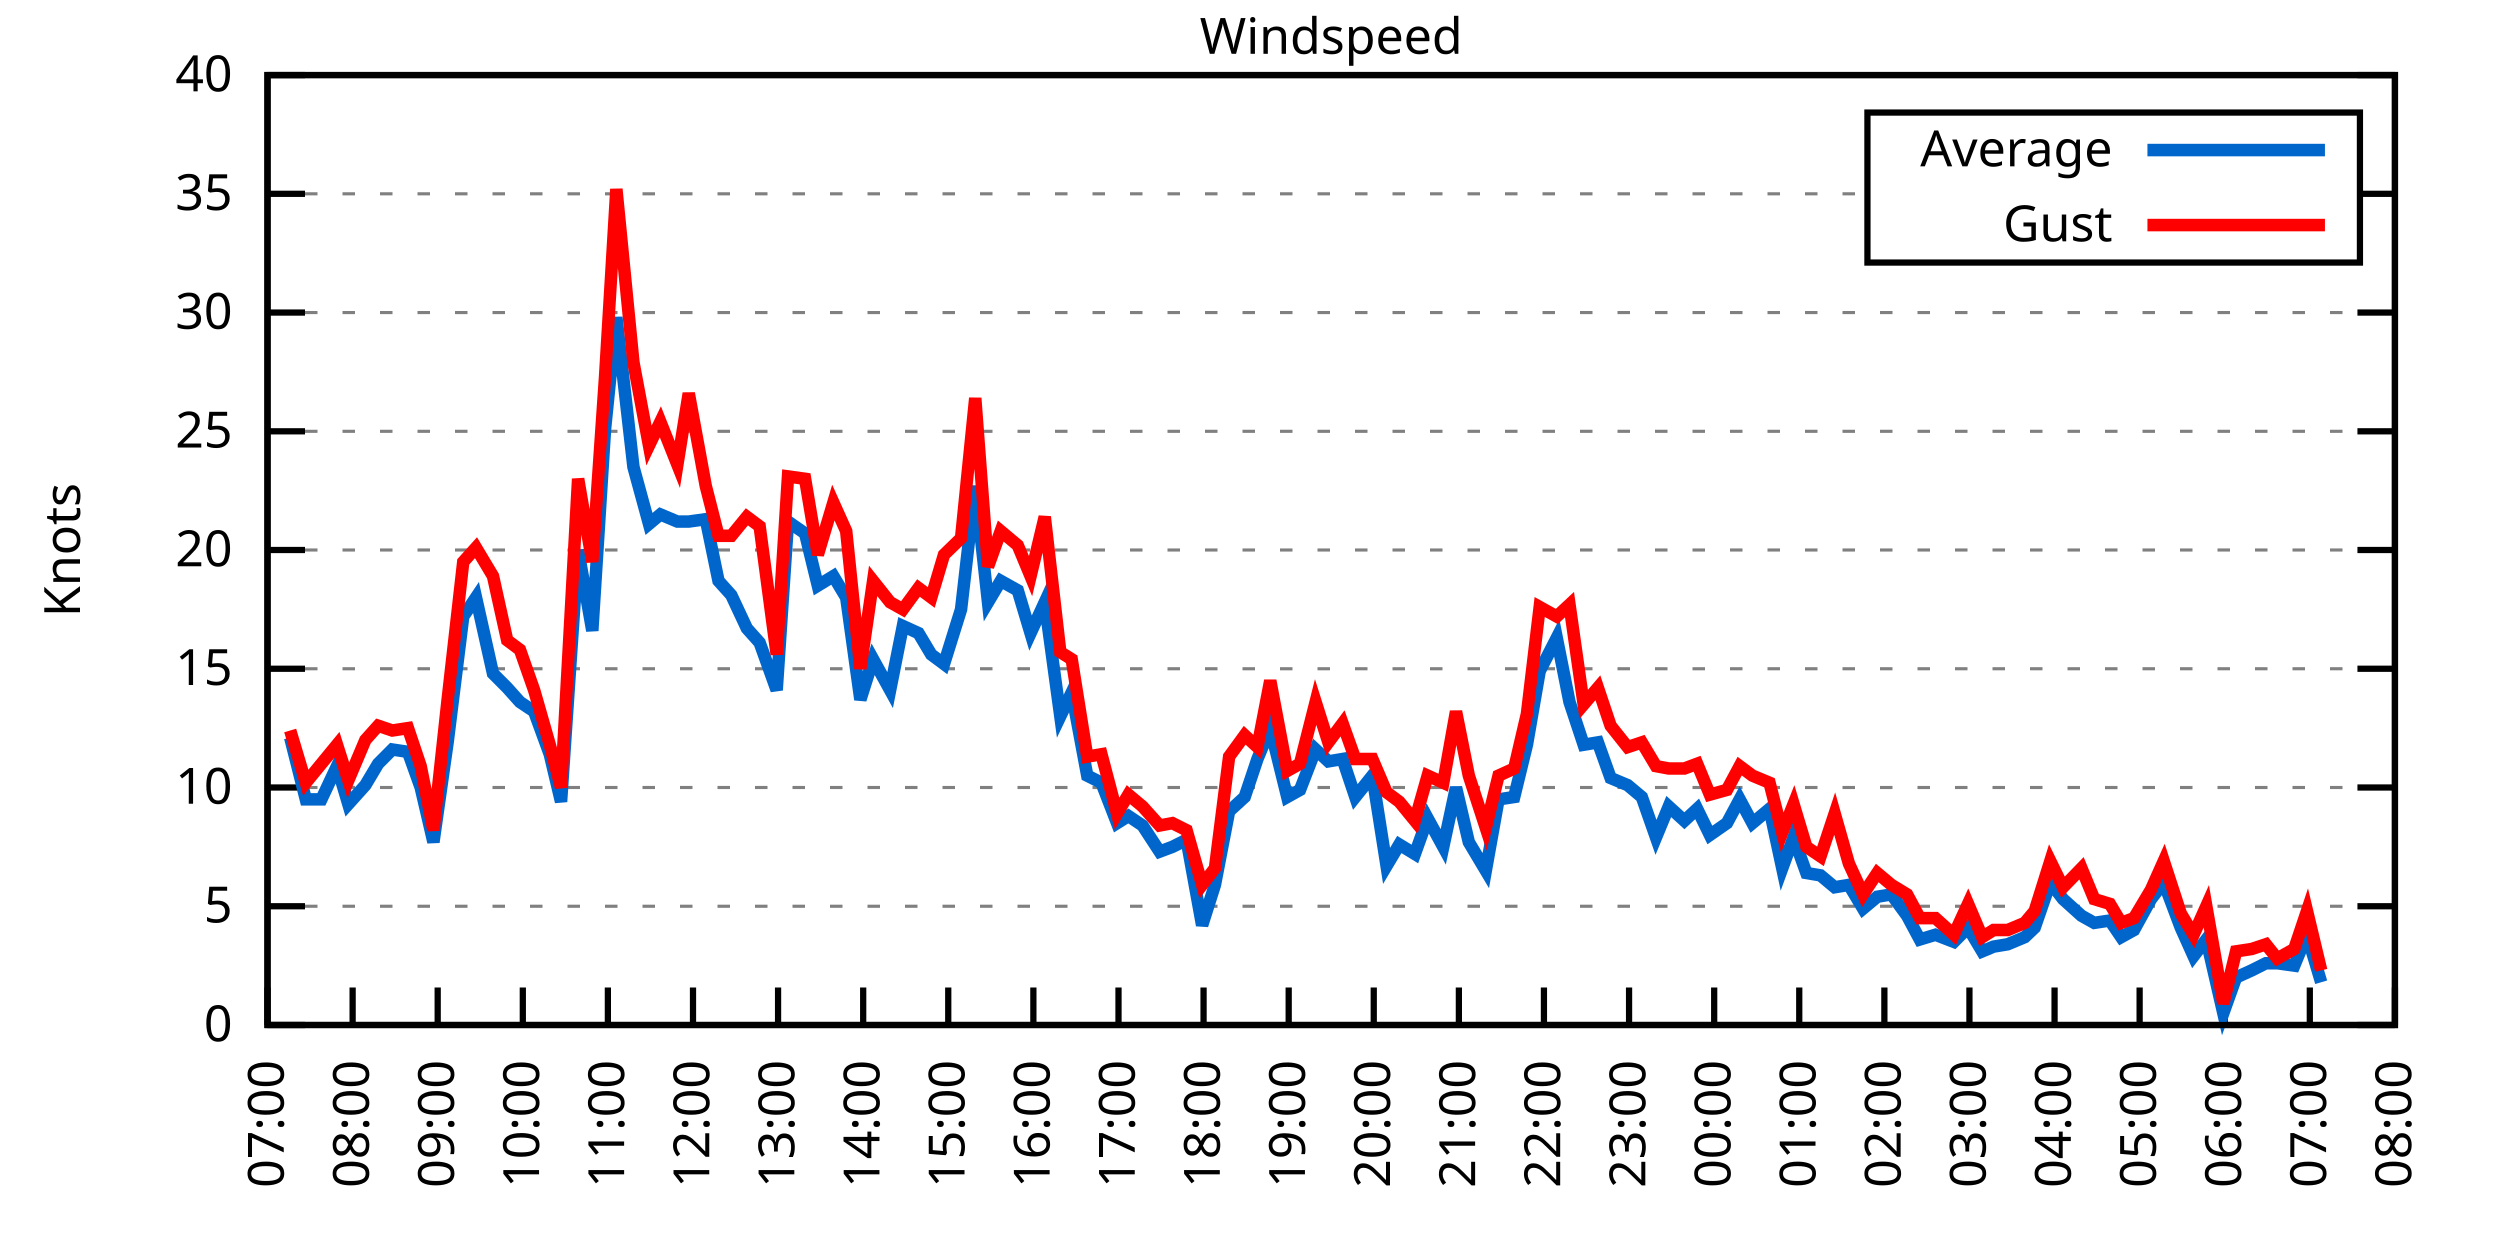
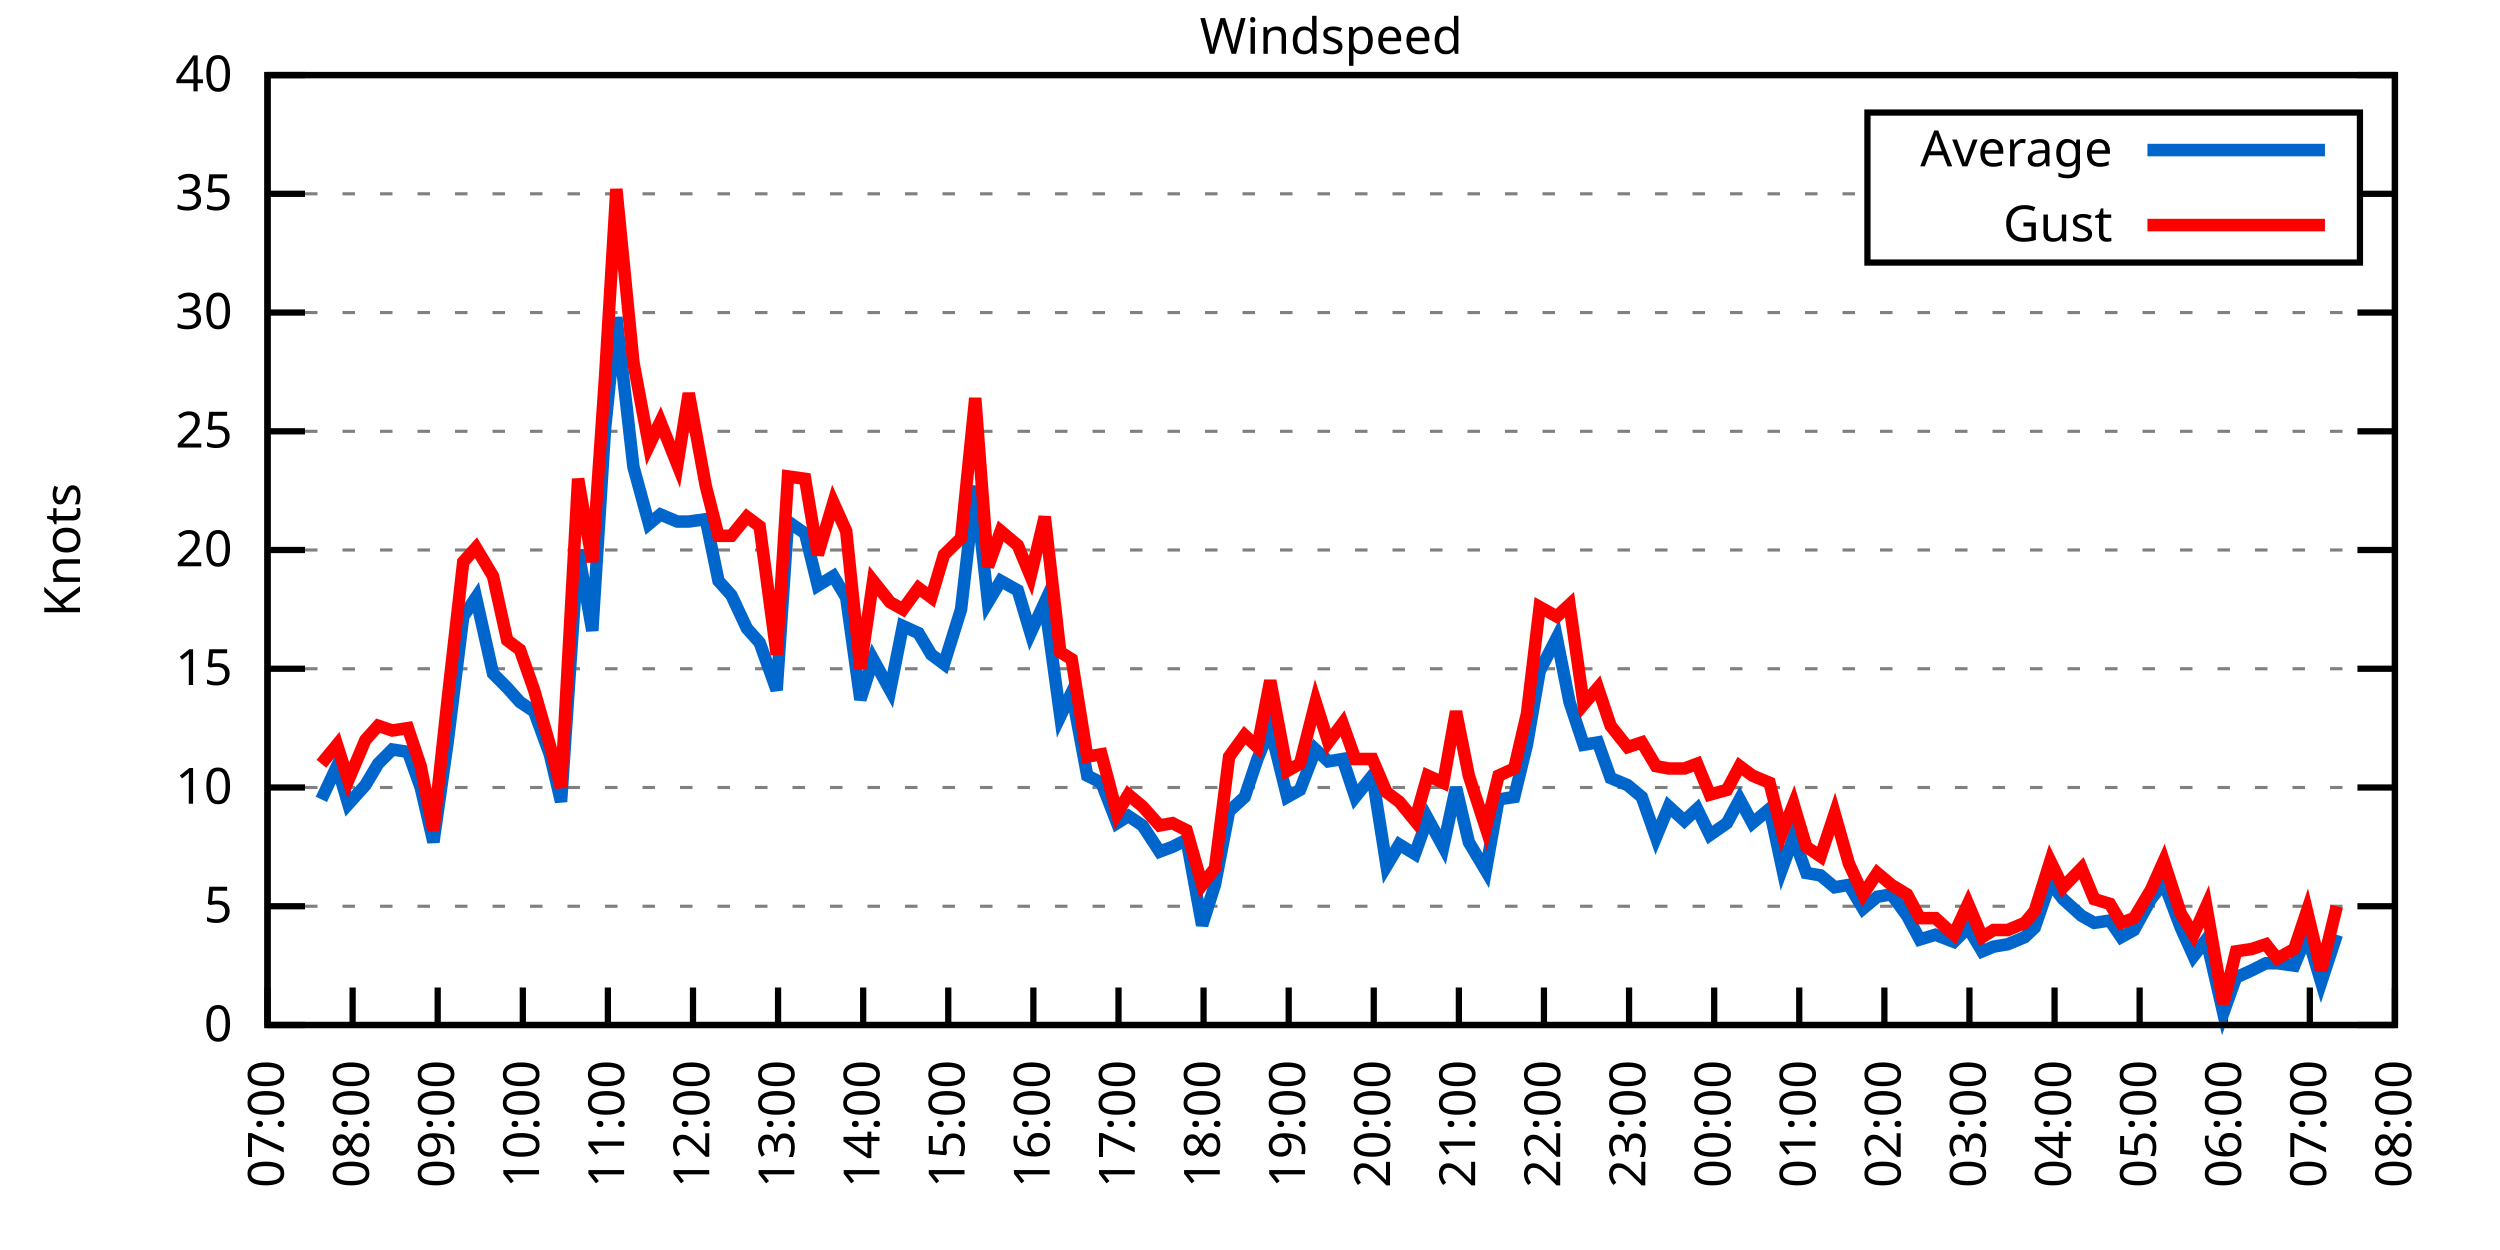
<svg xmlns="http://www.w3.org/2000/svg" xmlns:xlink="http://www.w3.org/1999/xlink" width="400" height="200" viewBox="0 0 400 200">
  <g id="gnuplot_canvas">
    <rect x="0" y="0" width="400" height="200" fill="none" />
    <defs>
      <circle id="gpDot" r="0.5" stroke-width="0.5" stroke="currentColor" />
      <path id="gpPt0" stroke-width="0.333" stroke="currentColor" d="M-1,0 h2 M0,-1 v2" />
      <path id="gpPt1" stroke-width="0.333" stroke="currentColor" d="M-1,-1 L1,1 M1,-1 L-1,1" />
      <path id="gpPt2" stroke-width="0.333" stroke="currentColor" d="M-1,0 L1,0 M0,-1 L0,1 M-1,-1 L1,1 M-1,1 L1,-1" />
      <rect id="gpPt3" stroke-width="0.333" stroke="currentColor" x="-1" y="-1" width="2" height="2" />
      <rect id="gpPt4" stroke-width="0.333" stroke="currentColor" fill="currentColor" x="-1" y="-1" width="2" height="2" />
      <circle id="gpPt5" stroke-width="0.333" stroke="currentColor" cx="0" cy="0" r="1" />
      <use xlink:href="#gpPt5" id="gpPt6" fill="currentColor" stroke="none" />
      <path id="gpPt7" stroke-width="0.333" stroke="currentColor" d="M0,-1.33 L-1.33,0.67 L1.33,0.67 z" />
      <use xlink:href="#gpPt7" id="gpPt8" fill="currentColor" stroke="none" />
      <use xlink:href="#gpPt7" id="gpPt9" stroke="currentColor" transform="rotate(180)" />
      <use xlink:href="#gpPt9" id="gpPt10" fill="currentColor" stroke="none" />
      <use xlink:href="#gpPt3" id="gpPt11" stroke="currentColor" transform="rotate(45)" />
      <use xlink:href="#gpPt11" id="gpPt12" fill="currentColor" stroke="none" />
      <path id="gpPt13" stroke-width="0.333" stroke="currentColor" d="M0,1.330 L1.265,0.411 L0.782,-1.067 L-0.782,-1.076 L-1.265,0.411 z" />
      <use xlink:href="#gpPt13" id="gpPt14" fill="currentColor" stroke="none" />
      <filter id="textbox" filterUnits="objectBoundingBox" x="0" y="0" height="1" width="1">
        <feFlood flood-color="white" flood-opacity="1" result="bgnd" />
        <feComposite in="SourceGraphic" in2="bgnd" operator="atop" />
      </filter>
      <filter id="greybox" filterUnits="objectBoundingBox" x="0" y="0" height="1" width="1">
        <feFlood flood-color="lightgrey" flood-opacity="1" result="grey" />
        <feComposite in="SourceGraphic" in2="grey" operator="atop" />
      </filter>
    </defs>
    <g fill="none" color="white" stroke="currentColor" stroke-width="1.00" stroke-linecap="butt" stroke-linejoin="miter">
</g>
    <g fill="none" color="black" stroke="currentColor" stroke-width="1.00" stroke-linecap="butt" stroke-linejoin="miter">
      <g stroke="none" shape-rendering="crispEdges">
        <polygon fill="rgb(255, 255, 255)" points="42.80,164.00 383.18,164.00 383.18,12.02 42.80,12.02 " />
      </g>
    </g>
    <g fill="none" color="black" stroke="currentColor" stroke-width="1.00" stroke-linecap="butt" stroke-linejoin="miter">
</g>
    <g fill="none" color="black" stroke="black" stroke-width="0.50" stroke-linecap="butt" stroke-linejoin="miter">
</g>
    <g fill="none" color="gray" stroke="currentColor" stroke-width="0.50" stroke-linecap="butt" stroke-linejoin="miter">
      <path stroke="gray" stroke-dasharray="2,4" class="gridline" d="M42.80,164.00 L383.19,164.00  " />
    </g>
    <g fill="none" color="gray" stroke="gray" stroke-width="1.00" stroke-linecap="butt" stroke-linejoin="miter">
</g>
    <g fill="none" color="black" stroke="currentColor" stroke-width="1.00" stroke-linecap="butt" stroke-linejoin="miter">
      <path stroke="black" d="M42.80,164.00 L48.80,164.00 M383.19,164.00 L377.19,164.00  " />
      <g transform="translate(37.20,166.60)" stroke="none" fill="black" font-family="Sans" font-size="8.00" text-anchor="end">
        <text>
          <tspan font-family="Sans"> 0</tspan>
        </text>
      </g>
    </g>
    <g fill="none" color="black" stroke="currentColor" stroke-width="1.00" stroke-linecap="butt" stroke-linejoin="miter">
</g>
    <g fill="none" color="black" stroke="black" stroke-width="0.50" stroke-linecap="butt" stroke-linejoin="miter">
</g>
    <g fill="none" color="gray" stroke="currentColor" stroke-width="0.50" stroke-linecap="butt" stroke-linejoin="miter">
      <path stroke="gray" stroke-dasharray="2,4" class="gridline" d="M42.80,145.00 L383.19,145.00  " />
    </g>
    <g fill="none" color="gray" stroke="gray" stroke-width="1.00" stroke-linecap="butt" stroke-linejoin="miter">
</g>
    <g fill="none" color="black" stroke="currentColor" stroke-width="1.00" stroke-linecap="butt" stroke-linejoin="miter">
      <path stroke="black" d="M42.80,145.00 L48.80,145.00 M383.19,145.00 L377.19,145.00  " />
      <g transform="translate(37.20,147.60)" stroke="none" fill="black" font-family="Sans" font-size="8.00" text-anchor="end">
        <text>
          <tspan font-family="Sans"> 5</tspan>
        </text>
      </g>
    </g>
    <g fill="none" color="black" stroke="currentColor" stroke-width="1.00" stroke-linecap="butt" stroke-linejoin="miter">
</g>
    <g fill="none" color="black" stroke="black" stroke-width="0.50" stroke-linecap="butt" stroke-linejoin="miter">
</g>
    <g fill="none" color="gray" stroke="currentColor" stroke-width="0.50" stroke-linecap="butt" stroke-linejoin="miter">
      <path stroke="gray" stroke-dasharray="2,4" class="gridline" d="M42.80,126.00 L383.19,126.00  " />
    </g>
    <g fill="none" color="gray" stroke="gray" stroke-width="1.00" stroke-linecap="butt" stroke-linejoin="miter">
</g>
    <g fill="none" color="black" stroke="currentColor" stroke-width="1.00" stroke-linecap="butt" stroke-linejoin="miter">
      <path stroke="black" d="M42.80,126.00 L48.80,126.00 M383.19,126.00 L377.19,126.00  " />
      <g transform="translate(37.20,128.60)" stroke="none" fill="black" font-family="Sans" font-size="8.00" text-anchor="end">
        <text>
          <tspan font-family="Sans"> 10</tspan>
        </text>
      </g>
    </g>
    <g fill="none" color="black" stroke="currentColor" stroke-width="1.00" stroke-linecap="butt" stroke-linejoin="miter">
</g>
    <g fill="none" color="black" stroke="black" stroke-width="0.50" stroke-linecap="butt" stroke-linejoin="miter">
</g>
    <g fill="none" color="gray" stroke="currentColor" stroke-width="0.50" stroke-linecap="butt" stroke-linejoin="miter">
      <path stroke="gray" stroke-dasharray="2,4" class="gridline" d="M42.80,107.00 L383.19,107.00  " />
    </g>
    <g fill="none" color="gray" stroke="gray" stroke-width="1.00" stroke-linecap="butt" stroke-linejoin="miter">
</g>
    <g fill="none" color="black" stroke="currentColor" stroke-width="1.00" stroke-linecap="butt" stroke-linejoin="miter">
      <path stroke="black" d="M42.80,107.00 L48.80,107.00 M383.19,107.00 L377.19,107.00  " />
      <g transform="translate(37.20,109.60)" stroke="none" fill="black" font-family="Sans" font-size="8.00" text-anchor="end">
        <text>
          <tspan font-family="Sans"> 15</tspan>
        </text>
      </g>
    </g>
    <g fill="none" color="black" stroke="currentColor" stroke-width="1.00" stroke-linecap="butt" stroke-linejoin="miter">
</g>
    <g fill="none" color="black" stroke="black" stroke-width="0.50" stroke-linecap="butt" stroke-linejoin="miter">
</g>
    <g fill="none" color="gray" stroke="currentColor" stroke-width="0.50" stroke-linecap="butt" stroke-linejoin="miter">
      <path stroke="gray" stroke-dasharray="2,4" class="gridline" d="M42.80,88.00 L383.19,88.00  " />
    </g>
    <g fill="none" color="gray" stroke="gray" stroke-width="1.00" stroke-linecap="butt" stroke-linejoin="miter">
</g>
    <g fill="none" color="black" stroke="currentColor" stroke-width="1.00" stroke-linecap="butt" stroke-linejoin="miter">
      <path stroke="black" d="M42.80,88.00 L48.80,88.00 M383.19,88.00 L377.19,88.00  " />
      <g transform="translate(37.20,90.60)" stroke="none" fill="black" font-family="Sans" font-size="8.00" text-anchor="end">
        <text>
          <tspan font-family="Sans"> 20</tspan>
        </text>
      </g>
    </g>
    <g fill="none" color="black" stroke="currentColor" stroke-width="1.00" stroke-linecap="butt" stroke-linejoin="miter">
</g>
    <g fill="none" color="black" stroke="black" stroke-width="0.50" stroke-linecap="butt" stroke-linejoin="miter">
</g>
    <g fill="none" color="gray" stroke="currentColor" stroke-width="0.50" stroke-linecap="butt" stroke-linejoin="miter">
      <path stroke="gray" stroke-dasharray="2,4" class="gridline" d="M42.80,69.01 L383.19,69.01  " />
    </g>
    <g fill="none" color="gray" stroke="gray" stroke-width="1.00" stroke-linecap="butt" stroke-linejoin="miter">
</g>
    <g fill="none" color="black" stroke="currentColor" stroke-width="1.00" stroke-linecap="butt" stroke-linejoin="miter">
      <path stroke="black" d="M42.80,69.01 L48.80,69.01 M383.19,69.01 L377.19,69.01  " />
      <g transform="translate(37.20,71.61)" stroke="none" fill="black" font-family="Sans" font-size="8.00" text-anchor="end">
        <text>
          <tspan font-family="Sans"> 25</tspan>
        </text>
      </g>
    </g>
    <g fill="none" color="black" stroke="currentColor" stroke-width="1.00" stroke-linecap="butt" stroke-linejoin="miter">
</g>
    <g fill="none" color="black" stroke="black" stroke-width="0.50" stroke-linecap="butt" stroke-linejoin="miter">
</g>
    <g fill="none" color="gray" stroke="currentColor" stroke-width="0.50" stroke-linecap="butt" stroke-linejoin="miter">
      <path stroke="gray" stroke-dasharray="2,4" class="gridline" d="M42.80,50.01 L383.19,50.01  " />
    </g>
    <g fill="none" color="gray" stroke="gray" stroke-width="1.00" stroke-linecap="butt" stroke-linejoin="miter">
</g>
    <g fill="none" color="black" stroke="currentColor" stroke-width="1.00" stroke-linecap="butt" stroke-linejoin="miter">
      <path stroke="black" d="M42.80,50.01 L48.80,50.01 M383.19,50.01 L377.19,50.01  " />
      <g transform="translate(37.20,52.61)" stroke="none" fill="black" font-family="Sans" font-size="8.00" text-anchor="end">
        <text>
          <tspan font-family="Sans"> 30</tspan>
        </text>
      </g>
    </g>
    <g fill="none" color="black" stroke="currentColor" stroke-width="1.00" stroke-linecap="butt" stroke-linejoin="miter">
</g>
    <g fill="none" color="black" stroke="black" stroke-width="0.50" stroke-linecap="butt" stroke-linejoin="miter">
</g>
    <g fill="none" color="gray" stroke="currentColor" stroke-width="0.50" stroke-linecap="butt" stroke-linejoin="miter">
      <path stroke="gray" stroke-dasharray="2,4" class="gridline" d="M42.80,31.01 L298.79,31.01 M377.59,31.01 L383.19,31.01  " />
    </g>
    <g fill="none" color="gray" stroke="gray" stroke-width="1.00" stroke-linecap="butt" stroke-linejoin="miter">
</g>
    <g fill="none" color="black" stroke="currentColor" stroke-width="1.00" stroke-linecap="butt" stroke-linejoin="miter">
      <path stroke="black" d="M42.80,31.01 L48.80,31.01 M383.19,31.01 L377.19,31.01  " />
      <g transform="translate(37.20,33.61)" stroke="none" fill="black" font-family="Sans" font-size="8.00" text-anchor="end">
        <text>
          <tspan font-family="Sans"> 35</tspan>
        </text>
      </g>
    </g>
    <g fill="none" color="black" stroke="currentColor" stroke-width="1.00" stroke-linecap="butt" stroke-linejoin="miter">
</g>
    <g fill="none" color="black" stroke="black" stroke-width="0.50" stroke-linecap="butt" stroke-linejoin="miter">
</g>
    <g fill="none" color="gray" stroke="currentColor" stroke-width="0.50" stroke-linecap="butt" stroke-linejoin="miter">
      <path stroke="gray" stroke-dasharray="2,4" class="gridline" d="M42.80,12.01 L383.19,12.01  " />
    </g>
    <g fill="none" color="gray" stroke="gray" stroke-width="1.00" stroke-linecap="butt" stroke-linejoin="miter">
</g>
    <g fill="none" color="black" stroke="currentColor" stroke-width="1.00" stroke-linecap="butt" stroke-linejoin="miter">
      <path stroke="black" d="M42.80,12.01 L48.80,12.01 M383.19,12.01 L377.19,12.01  " />
      <g transform="translate(37.20,14.61)" stroke="none" fill="black" font-family="Sans" font-size="8.00" text-anchor="end">
        <text>
          <tspan font-family="Sans"> 40</tspan>
        </text>
      </g>
    </g>
    <g fill="none" color="black" stroke="currentColor" stroke-width="1.00" stroke-linecap="butt" stroke-linejoin="miter">
      <path stroke="black" d="M42.80,164.00 L42.80,158.00  " />
      <g transform="translate(45.40,169.60) rotate(270.00)" stroke="none" fill="black" font-family="Sans" font-size="8.00" text-anchor="end">
        <text>
          <tspan font-family="Sans">07:00</tspan>
        </text>
      </g>
    </g>
    <g fill="none" color="black" stroke="currentColor" stroke-width="1.00" stroke-linecap="butt" stroke-linejoin="miter">
      <path stroke="black" d="M56.42,164.00 L56.42,158.00  " />
      <g transform="translate(59.02,169.60) rotate(270.00)" stroke="none" fill="black" font-family="Sans" font-size="8.00" text-anchor="end">
        <text>
          <tspan font-family="Sans">08:00</tspan>
        </text>
      </g>
    </g>
    <g fill="none" color="black" stroke="currentColor" stroke-width="1.00" stroke-linecap="butt" stroke-linejoin="miter">
      <path stroke="black" d="M70.03,164.00 L70.03,158.00  " />
      <g transform="translate(72.63,169.60) rotate(270.00)" stroke="none" fill="black" font-family="Sans" font-size="8.00" text-anchor="end">
        <text>
          <tspan font-family="Sans">09:00</tspan>
        </text>
      </g>
    </g>
    <g fill="none" color="black" stroke="currentColor" stroke-width="1.00" stroke-linecap="butt" stroke-linejoin="miter">
      <path stroke="black" d="M83.65,164.00 L83.65,158.00  " />
      <g transform="translate(86.25,169.60) rotate(270.00)" stroke="none" fill="black" font-family="Sans" font-size="8.00" text-anchor="end">
        <text>
          <tspan font-family="Sans">10:00</tspan>
        </text>
      </g>
    </g>
    <g fill="none" color="black" stroke="currentColor" stroke-width="1.00" stroke-linecap="butt" stroke-linejoin="miter">
      <path stroke="black" d="M97.26,164.00 L97.26,158.00  " />
      <g transform="translate(99.86,169.60) rotate(270.00)" stroke="none" fill="black" font-family="Sans" font-size="8.00" text-anchor="end">
        <text>
          <tspan font-family="Sans">11:00</tspan>
        </text>
      </g>
    </g>
    <g fill="none" color="black" stroke="currentColor" stroke-width="1.00" stroke-linecap="butt" stroke-linejoin="miter">
      <path stroke="black" d="M110.88,164.00 L110.88,158.00  " />
      <g transform="translate(113.48,169.60) rotate(270.00)" stroke="none" fill="black" font-family="Sans" font-size="8.00" text-anchor="end">
        <text>
          <tspan font-family="Sans">12:00</tspan>
        </text>
      </g>
    </g>
    <g fill="none" color="black" stroke="currentColor" stroke-width="1.00" stroke-linecap="butt" stroke-linejoin="miter">
      <path stroke="black" d="M124.49,164.00 L124.49,158.00  " />
      <g transform="translate(127.09,169.60) rotate(270.00)" stroke="none" fill="black" font-family="Sans" font-size="8.00" text-anchor="end">
        <text>
          <tspan font-family="Sans">13:00</tspan>
        </text>
      </g>
    </g>
    <g fill="none" color="black" stroke="currentColor" stroke-width="1.00" stroke-linecap="butt" stroke-linejoin="miter">
      <path stroke="black" d="M138.11,164.00 L138.11,158.00  " />
      <g transform="translate(140.71,169.60) rotate(270.00)" stroke="none" fill="black" font-family="Sans" font-size="8.00" text-anchor="end">
        <text>
          <tspan font-family="Sans">14:00</tspan>
        </text>
      </g>
    </g>
    <g fill="none" color="black" stroke="currentColor" stroke-width="1.00" stroke-linecap="butt" stroke-linejoin="miter">
      <path stroke="black" d="M151.72,164.00 L151.72,158.00  " />
      <g transform="translate(154.32,169.60) rotate(270.00)" stroke="none" fill="black" font-family="Sans" font-size="8.00" text-anchor="end">
        <text>
          <tspan font-family="Sans">15:00</tspan>
        </text>
      </g>
    </g>
    <g fill="none" color="black" stroke="currentColor" stroke-width="1.00" stroke-linecap="butt" stroke-linejoin="miter">
      <path stroke="black" d="M165.34,164.00 L165.34,158.00  " />
      <g transform="translate(167.94,169.60) rotate(270.00)" stroke="none" fill="black" font-family="Sans" font-size="8.00" text-anchor="end">
        <text>
          <tspan font-family="Sans">16:00</tspan>
        </text>
      </g>
    </g>
    <g fill="none" color="black" stroke="currentColor" stroke-width="1.00" stroke-linecap="butt" stroke-linejoin="miter">
      <path stroke="black" d="M178.96,164.00 L178.96,158.00  " />
      <g transform="translate(181.56,169.60) rotate(270.00)" stroke="none" fill="black" font-family="Sans" font-size="8.00" text-anchor="end">
        <text>
          <tspan font-family="Sans">17:00</tspan>
        </text>
      </g>
    </g>
    <g fill="none" color="black" stroke="currentColor" stroke-width="1.00" stroke-linecap="butt" stroke-linejoin="miter">
      <path stroke="black" d="M192.57,164.00 L192.57,158.00  " />
      <g transform="translate(195.17,169.60) rotate(270.00)" stroke="none" fill="black" font-family="Sans" font-size="8.00" text-anchor="end">
        <text>
          <tspan font-family="Sans">18:00</tspan>
        </text>
      </g>
    </g>
    <g fill="none" color="black" stroke="currentColor" stroke-width="1.00" stroke-linecap="butt" stroke-linejoin="miter">
      <path stroke="black" d="M206.19,164.00 L206.19,158.00  " />
      <g transform="translate(208.79,169.60) rotate(270.00)" stroke="none" fill="black" font-family="Sans" font-size="8.00" text-anchor="end">
        <text>
          <tspan font-family="Sans">19:00</tspan>
        </text>
      </g>
    </g>
    <g fill="none" color="black" stroke="currentColor" stroke-width="1.00" stroke-linecap="butt" stroke-linejoin="miter">
      <path stroke="black" d="M219.80,164.00 L219.80,158.00  " />
      <g transform="translate(222.40,169.60) rotate(270.00)" stroke="none" fill="black" font-family="Sans" font-size="8.00" text-anchor="end">
        <text>
          <tspan font-family="Sans">20:00</tspan>
        </text>
      </g>
    </g>
    <g fill="none" color="black" stroke="currentColor" stroke-width="1.00" stroke-linecap="butt" stroke-linejoin="miter">
      <path stroke="black" d="M233.42,164.00 L233.42,158.00  " />
      <g transform="translate(236.02,169.60) rotate(270.00)" stroke="none" fill="black" font-family="Sans" font-size="8.00" text-anchor="end">
        <text>
          <tspan font-family="Sans">21:00</tspan>
        </text>
      </g>
    </g>
    <g fill="none" color="black" stroke="currentColor" stroke-width="1.00" stroke-linecap="butt" stroke-linejoin="miter">
      <path stroke="black" d="M247.03,164.00 L247.03,158.00  " />
      <g transform="translate(249.63,169.60) rotate(270.00)" stroke="none" fill="black" font-family="Sans" font-size="8.00" text-anchor="end">
        <text>
          <tspan font-family="Sans">22:00</tspan>
        </text>
      </g>
    </g>
    <g fill="none" color="black" stroke="currentColor" stroke-width="1.00" stroke-linecap="butt" stroke-linejoin="miter">
      <path stroke="black" d="M260.65,164.00 L260.65,158.00  " />
      <g transform="translate(263.25,169.60) rotate(270.00)" stroke="none" fill="black" font-family="Sans" font-size="8.00" text-anchor="end">
        <text>
          <tspan font-family="Sans">23:00</tspan>
        </text>
      </g>
    </g>
    <g fill="none" color="black" stroke="currentColor" stroke-width="1.00" stroke-linecap="butt" stroke-linejoin="miter">
      <path stroke="black" d="M274.27,164.00 L274.27,158.00  " />
      <g transform="translate(276.87,169.60) rotate(270.00)" stroke="none" fill="black" font-family="Sans" font-size="8.00" text-anchor="end">
        <text>
          <tspan font-family="Sans">00:00</tspan>
        </text>
      </g>
    </g>
    <g fill="none" color="black" stroke="currentColor" stroke-width="1.00" stroke-linecap="butt" stroke-linejoin="miter">
      <path stroke="black" d="M287.88,164.00 L287.88,158.00  " />
      <g transform="translate(290.48,169.60) rotate(270.00)" stroke="none" fill="black" font-family="Sans" font-size="8.00" text-anchor="end">
        <text>
          <tspan font-family="Sans">01:00</tspan>
        </text>
      </g>
    </g>
    <g fill="none" color="black" stroke="currentColor" stroke-width="1.00" stroke-linecap="butt" stroke-linejoin="miter">
      <path stroke="black" d="M301.50,164.00 L301.50,158.00  " />
      <g transform="translate(304.10,169.60) rotate(270.00)" stroke="none" fill="black" font-family="Sans" font-size="8.00" text-anchor="end">
        <text>
          <tspan font-family="Sans">02:00</tspan>
        </text>
      </g>
    </g>
    <g fill="none" color="black" stroke="currentColor" stroke-width="1.00" stroke-linecap="butt" stroke-linejoin="miter">
      <path stroke="black" d="M315.11,164.00 L315.11,158.00  " />
      <g transform="translate(317.71,169.60) rotate(270.00)" stroke="none" fill="black" font-family="Sans" font-size="8.00" text-anchor="end">
        <text>
          <tspan font-family="Sans">03:00</tspan>
        </text>
      </g>
    </g>
    <g fill="none" color="black" stroke="currentColor" stroke-width="1.00" stroke-linecap="butt" stroke-linejoin="miter">
      <path stroke="black" d="M328.73,164.00 L328.73,158.00  " />
      <g transform="translate(331.33,169.60) rotate(270.00)" stroke="none" fill="black" font-family="Sans" font-size="8.00" text-anchor="end">
        <text>
          <tspan font-family="Sans">04:00</tspan>
        </text>
      </g>
    </g>
    <g fill="none" color="black" stroke="currentColor" stroke-width="1.00" stroke-linecap="butt" stroke-linejoin="miter">
      <path stroke="black" d="M342.34,164.00 L342.34,158.00  " />
      <g transform="translate(344.94,169.60) rotate(270.00)" stroke="none" fill="black" font-family="Sans" font-size="8.00" text-anchor="end">
        <text>
          <tspan font-family="Sans">05:00</tspan>
        </text>
      </g>
    </g>
    <g fill="none" color="black" stroke="currentColor" stroke-width="1.00" stroke-linecap="butt" stroke-linejoin="miter">
      <path stroke="black" d="M355.96,164.00 L355.96,158.00  " />
      <g transform="translate(358.56,169.60) rotate(270.00)" stroke="none" fill="black" font-family="Sans" font-size="8.00" text-anchor="end">
        <text>
          <tspan font-family="Sans">06:00</tspan>
        </text>
      </g>
    </g>
    <g fill="none" color="black" stroke="currentColor" stroke-width="1.00" stroke-linecap="butt" stroke-linejoin="miter">
      <path stroke="black" d="M369.57,164.00 L369.57,158.00  " />
      <g transform="translate(372.17,169.60) rotate(270.00)" stroke="none" fill="black" font-family="Sans" font-size="8.00" text-anchor="end">
        <text>
          <tspan font-family="Sans">07:00</tspan>
        </text>
      </g>
    </g>
    <g fill="none" color="black" stroke="currentColor" stroke-width="1.00" stroke-linecap="butt" stroke-linejoin="miter">
      <path stroke="black" d="M383.19,164.00 L383.19,158.00  " />
      <g transform="translate(385.79,169.60) rotate(270.00)" stroke="none" fill="black" font-family="Sans" font-size="8.00" text-anchor="end">
        <text>
          <tspan font-family="Sans">08:00</tspan>
        </text>
      </g>
    </g>
    <g fill="none" color="black" stroke="currentColor" stroke-width="1.00" stroke-linecap="butt" stroke-linejoin="miter">
</g>
    <g fill="none" color="black" stroke="currentColor" stroke-width="1.00" stroke-linecap="butt" stroke-linejoin="miter">
      <path stroke="black" d="M42.80,12.01 L42.80,164.00 L383.19,164.00 L383.19,12.01 L42.80,12.01 Z  " />
    </g>
    <g fill="none" color="black" stroke="currentColor" stroke-width="1.00" stroke-linecap="butt" stroke-linejoin="miter">
</g>
    <g fill="none" color="black" stroke="currentColor" stroke-width="1.00" stroke-linecap="butt" stroke-linejoin="miter">
      <path stroke="black" d="M298.79,42.01 L298.79,18.01 L377.59,18.01 L377.59,42.01 L298.79,42.01 Z  " />
    </g>
    <g id="Windspeed_plot_1">
      <g fill="none" color="white" stroke="black" stroke-width="2.00" stroke-linecap="butt" stroke-linejoin="miter">
</g>
      <g fill="none" color="black" stroke="currentColor" stroke-width="2.00" stroke-linecap="butt" stroke-linejoin="miter">
        <g transform="translate(337.99,26.61)" stroke="none" fill="black" font-family="Sans" font-size="8.00" text-anchor="end">
          <text>
            <tspan font-family="Sans">Average</tspan>
          </text>
        </g>
      </g>
      <g fill="none" color="black" stroke="currentColor" stroke-width="2.00" stroke-linecap="butt" stroke-linejoin="miter">
-         <path stroke="rgb(  0, 102, 204)" d="M343.59,24.01 L371.99,24.01 M46.43,118.02 L48.93,127.90 L51.42,127.90 L53.92,122.58 L55.73,128.66 L58.46,125.62   L60.50,122.20 L62.77,119.92 L65.27,120.30 L67.31,126.00 L69.35,134.74 L71.62,118.78 L74.12,98.64 L76.16,95.60   L78.88,107.76 L81.15,110.04 L83.19,112.32 L85.46,113.84 L87.96,120.68 L89.77,128.28 L92.50,88.00 L94.77,100.92   L96.81,68.63 L98.62,50.77 L101.35,74.71 L103.84,83.83 L105.66,82.31 L108.38,83.45 L110.20,83.45 L112.92,83.07   L114.96,92.94 L117.01,95.22 L119.50,100.54 L121.54,102.82 L124.27,110.42 L126.08,83.45 L128.81,85.35 L130.85,93.70   L133.34,92.18 L135.39,95.60 L137.66,111.94 L139.70,105.48 L142.42,110.42 L144.46,100.16 L146.96,101.30 L149.00,104.72   L151.04,106.24 L153.77,97.50 L156.04,77.75 L158.08,96.36 L160.12,92.94 L162.84,94.46 L164.89,101.30 L167.16,96.36   L169.65,114.60 L171.47,110.80 L173.96,124.10 L176.23,125.24 L178.73,131.70 L180.54,130.56 L182.81,132.08 L185.54,136.26   L187.58,135.50 L189.85,134.36 L192.34,148.04 L194.39,141.58 L196.66,129.80 L199.15,127.52 L201.19,121.44 L203.24,116.50   L205.96,127.52 L208.00,126.38 L210.50,119.92 L212.54,121.82 L214.81,121.44 L216.85,127.52 L219.58,124.10 L221.85,138.54   L223.89,135.12 L226.38,136.64 L228.43,130.94 L230.92,135.50 L232.96,126.00 L235.01,134.74 L237.73,139.30 L239.77,127.90   L242.27,127.52 L244.31,119.16 L246.35,107.38 L249.08,102.06 L251.12,112.32 L253.39,119.16 L255.66,118.78 L257.70,124.48   L260.42,125.62 L262.69,127.52 L264.96,133.98 L267.00,129.04 L269.50,131.32 L271.54,129.42 L273.58,133.60 L276.31,131.70   L278.35,127.90 L280.39,131.70 L283.12,129.42 L285.16,138.92 L286.97,133.98 L289.02,139.68 L291.28,140.06 L293.55,141.96   L295.82,141.58 L298.09,145.38 L300.36,143.48 L302.63,143.10 L305.13,146.52 L307.17,150.32 L309.67,149.56 L312.62,150.70   L314.89,148.42 L317.15,152.22 L318.97,151.46 L321.24,151.08 L323.96,149.94 L325.55,148.42 L328.05,141.20 L330.09,143.86   L333.04,146.52 L335.08,147.66 L337.58,147.28 L339.39,149.94 L341.44,148.80 L344.16,143.86 L346.20,141.20 L348.92,148.42   L350.97,152.98 L353.01,150.32 L355.73,162.10 L357.77,156.40 L360.27,155.26 L362.54,154.12 L364.36,154.12 L367.08,154.50   L369.12,149.56 L371.39,157.16  " />
+         <path stroke="rgb(  0, 102, 204)" d="M343.59,24.01 L371.99,24.01 M51.42,127.90 L53.92,122.58 L55.73,128.66 L58.46,125.62 L60.50,122.20 L62.77,119.92   L65.27,120.30 L67.31,126.00 L69.35,134.74 L71.62,118.78 L74.12,98.64 L76.16,95.60 L78.88,107.76 L81.15,110.04   L83.19,112.32 L85.46,113.84 L87.96,120.68 L89.77,128.28 L92.50,88.00 L94.77,100.92 L96.81,68.63 L98.62,50.77   L101.35,74.71 L103.84,83.83 L105.66,82.31 L108.38,83.45 L110.20,83.45 L112.92,83.07 L114.96,92.94 L117.01,95.22   L119.50,100.54 L121.54,102.82 L124.27,110.42 L126.08,83.45 L128.81,85.35 L130.85,93.70 L133.34,92.18 L135.39,95.60   L137.66,111.94 L139.70,105.48 L142.42,110.42 L144.46,100.16 L146.96,101.30 L149.00,104.72 L151.04,106.24 L153.77,97.50   L156.04,77.75 L158.08,96.36 L160.12,92.94 L162.84,94.46 L164.89,101.30 L167.16,96.36 L169.65,114.60 L171.47,110.80   L173.96,124.10 L176.23,125.24 L178.73,131.70 L180.54,130.56 L182.81,132.08 L185.54,136.26 L187.58,135.50 L189.85,134.36   L192.34,148.04 L194.39,141.58 L196.66,129.80 L199.15,127.52 L201.19,121.44 L203.24,116.50 L205.96,127.52 L208.00,126.38   L210.50,119.92 L212.54,121.82 L214.81,121.44 L216.85,127.52 L219.58,124.10 L221.85,138.54 L223.89,135.12 L226.38,136.64   L228.43,130.94 L230.92,135.50 L232.96,126.00 L235.01,134.74 L237.73,139.30 L239.77,127.90 L242.27,127.52 L244.31,119.16   L246.35,107.38 L249.08,102.06 L251.12,112.32 L253.39,119.16 L255.66,118.78 L257.70,124.48 L260.42,125.62 L262.69,127.52   L264.96,133.98 L267.00,129.04 L269.50,131.32 L271.54,129.42 L273.58,133.60 L276.31,131.70 L278.35,127.90 L280.39,131.70   L283.12,129.42 L285.16,138.92 L286.97,133.98 L289.02,139.68 L291.28,140.06 L293.55,141.96 L295.82,141.58 L298.09,145.38   L300.36,143.48 L302.63,143.10 L305.13,146.52 L307.17,150.32 L309.67,149.56 L312.62,150.70 L314.89,148.42 L317.15,152.22   L318.97,151.46 L321.24,151.08 L323.96,149.94 L325.55,148.42 L328.05,141.20 L330.09,143.86 L333.04,146.52 L335.08,147.66   L337.58,147.28 L339.39,149.94 L341.44,148.80 L344.16,143.86 L346.20,141.20 L348.92,148.42 L350.97,152.98 L353.01,150.32   L355.73,162.10 L357.77,156.40 L360.27,155.26 L362.54,154.12 L364.36,154.12 L367.08,154.50 L369.12,149.56 L371.39,157.16   L373.89,149.56  " />
      </g>
    </g>
    <g id="Windspeed_plot_2">
      <g fill="none" color="black" stroke="currentColor" stroke-width="2.00" stroke-linecap="butt" stroke-linejoin="miter">
        <g transform="translate(337.99,38.61)" stroke="none" fill="black" font-family="Sans" font-size="8.00" text-anchor="end">
          <text>
            <tspan font-family="Sans">Gust</tspan>
          </text>
        </g>
      </g>
      <g fill="none" color="black" stroke="currentColor" stroke-width="2.00" stroke-linecap="butt" stroke-linejoin="miter">
-         <path stroke="rgb(255,   0,   0)" d="M343.59,36.01 L371.99,36.01 M46.43,116.88 L48.93,125.24 L51.42,122.20 L53.92,119.16 L55.73,124.86 L58.46,118.40   L60.50,116.12 L62.77,116.88 L65.27,116.50 L67.31,122.58 L69.35,132.84 L71.62,111.94 L74.12,89.90 L76.16,87.63   L78.88,92.18 L81.15,102.44 L83.19,103.96 L85.46,110.42 L87.96,119.16 L89.77,126.00 L92.50,76.61 L94.77,89.90   L96.81,60.27 L98.62,30.25 L101.35,57.99 L103.84,71.29 L105.66,67.49 L108.38,74.33 L110.20,62.93 L112.92,77.75   L114.96,85.73 L117.01,85.73 L119.50,82.69 L121.54,84.21 L124.27,104.72 L126.08,76.23 L128.81,76.61 L130.85,88.76   L133.34,80.41 L135.39,84.97 L137.66,107.00 L139.70,92.94 L142.42,96.36 L144.46,97.50 L146.96,94.08 L149.00,95.60   L151.04,88.76 L153.77,86.11 L156.04,63.69 L158.08,90.66 L160.12,84.97 L162.84,87.25 L164.89,92.18 L167.16,82.69   L169.65,104.34 L171.47,105.48 L173.96,121.06 L176.23,120.68 L178.73,130.18 L180.54,127.14 L182.81,129.04 L185.54,132.08   L187.58,131.70 L189.85,132.84 L192.34,141.58 L194.39,138.92 L196.66,121.06 L199.15,117.64 L201.19,119.54 L203.24,108.90   L205.96,123.34 L208.00,122.20 L210.50,112.32 L212.54,118.78 L214.81,115.74 L216.85,121.44 L219.58,121.44 L221.85,126.76   L223.89,128.28 L226.38,131.32 L228.43,124.10 L230.92,125.24 L232.96,113.84 L235.01,124.10 L237.73,132.46 L239.77,124.10   L242.27,122.96 L244.31,114.22 L246.35,97.12 L249.08,98.64 L251.12,96.74 L253.39,112.70 L255.66,110.04 L257.70,116.12   L260.42,119.54 L262.69,118.78 L264.96,122.58 L267.00,122.96 L269.50,122.96 L271.54,122.20 L273.58,127.14 L276.31,126.38   L278.35,122.58 L280.39,124.10 L283.12,125.24 L285.16,133.22 L286.97,128.66 L289.02,135.50 L291.28,137.02 L293.55,130.18   L295.82,138.16 L298.09,143.10 L300.36,139.68 L302.63,141.58 L305.13,143.10 L307.17,146.90 L309.67,146.90 L312.62,149.56   L314.89,144.62 L317.15,149.94 L318.97,148.80 L321.24,148.80 L323.96,147.66 L325.55,145.76 L328.05,137.78 L330.09,141.96   L333.04,138.92 L335.08,143.86 L337.58,144.62 L339.39,147.66 L341.44,146.90 L344.16,142.34 L346.20,137.78 L348.92,146.14   L350.97,149.56 L353.01,145.00 L355.73,160.58 L357.77,152.22 L360.27,151.84 L362.54,151.08 L364.36,153.36 L367.08,151.84   L369.12,145.76 L371.39,155.26  " />
+         <path stroke="rgb(255,   0,   0)" d="M343.59,36.01 L371.99,36.01 M51.42,122.20 L53.92,119.16 L55.73,124.86 L58.46,118.40 L60.50,116.12 L62.77,116.88   L65.27,116.50 L67.31,122.58 L69.35,132.84 L71.62,111.94 L74.12,89.90 L76.16,87.63 L78.88,92.18 L81.15,102.44   L83.19,103.96 L85.46,110.42 L87.96,119.16 L89.77,126.00 L92.50,76.61 L94.77,89.90 L96.81,60.27 L98.62,30.25   L101.35,57.99 L103.84,71.29 L105.66,67.49 L108.38,74.33 L110.20,62.93 L112.92,77.75 L114.96,85.73 L117.01,85.73   L119.50,82.69 L121.54,84.21 L124.27,104.72 L126.08,76.23 L128.81,76.61 L130.85,88.76 L133.34,80.41 L135.39,84.97   L137.66,107.00 L139.70,92.94 L142.42,96.36 L144.46,97.50 L146.96,94.08 L149.00,95.60 L151.04,88.76 L153.77,86.11   L156.04,63.69 L158.08,90.66 L160.12,84.97 L162.84,87.25 L164.89,92.18 L167.16,82.69 L169.65,104.34 L171.47,105.48   L173.96,121.06 L176.23,120.68 L178.73,130.18 L180.54,127.14 L182.81,129.04 L185.54,132.08 L187.58,131.70 L189.85,132.84   L192.34,141.58 L194.39,138.92 L196.66,121.06 L199.15,117.64 L201.19,119.54 L203.24,108.90 L205.96,123.34 L208.00,122.20   L210.50,112.32 L212.54,118.78 L214.81,115.74 L216.85,121.44 L219.58,121.44 L221.85,126.76 L223.89,128.28 L226.38,131.32   L228.43,124.10 L230.92,125.24 L232.96,113.84 L235.01,124.10 L237.73,132.46 L239.77,124.10 L242.27,122.96 L244.31,114.22   L246.35,97.12 L249.08,98.64 L251.12,96.74 L253.39,112.70 L255.66,110.04 L257.70,116.12 L260.42,119.54 L262.69,118.78   L264.96,122.58 L267.00,122.96 L269.50,122.96 L271.54,122.20 L273.58,127.14 L276.31,126.38 L278.35,122.58 L280.39,124.10   L283.12,125.24 L285.16,133.22 L286.97,128.66 L289.02,135.50 L291.28,137.02 L293.55,130.18 L295.82,138.16 L298.09,143.10   L300.36,139.68 L302.63,141.58 L305.13,143.10 L307.17,146.90 L309.67,146.90 L312.62,149.56 L314.89,144.62 L317.15,149.94   L318.97,148.80 L321.24,148.80 L323.96,147.66 L325.55,145.76 L328.05,137.78 L330.09,141.96 L333.04,138.92 L335.08,143.86   L337.58,144.62 L339.39,147.66 L341.44,146.90 L344.16,142.34 L346.20,137.78 L348.92,146.14 L350.97,149.56 L353.01,145.00   L355.73,160.58 L357.77,152.22 L360.27,151.84 L362.54,151.08 L364.36,153.36 L367.08,151.84 L369.12,145.76 L371.39,155.26   L373.89,145.00  " />
      </g>
    </g>
    <g fill="none" color="black" stroke="currentColor" stroke-width="2.00" stroke-linecap="butt" stroke-linejoin="miter">
</g>
    <g fill="none" color="black" stroke="black" stroke-width="1.00" stroke-linecap="butt" stroke-linejoin="miter">
</g>
    <g fill="none" color="black" stroke="currentColor" stroke-width="1.00" stroke-linecap="butt" stroke-linejoin="miter">
      <path stroke="black" d="M42.80,12.01 L42.80,164.00 L383.19,164.00 L383.19,12.01 L42.80,12.01 Z  " />
      <g transform="translate(12.80,88.01) rotate(270.00)" stroke="none" fill="black" font-family="Sans" font-size="8.00" text-anchor="middle">
        <text>
          <tspan font-family="Sans">Knots</tspan>
        </text>
      </g>
    </g>
    <g fill="none" color="black" stroke="currentColor" stroke-width="1.00" stroke-linecap="butt" stroke-linejoin="miter">
</g>
    <g fill="none" color="black" stroke="currentColor" stroke-width="1.00" stroke-linecap="butt" stroke-linejoin="miter">
      <g transform="translate(212.99,8.61)" stroke="none" fill="black" font-family="Sans" font-size="8.00" text-anchor="middle">
        <text>
          <tspan font-family="Sans">Windspeed</tspan>
        </text>
      </g>
    </g>
    <g fill="none" color="black" stroke="currentColor" stroke-width="1.00" stroke-linecap="butt" stroke-linejoin="miter">
</g>
  </g>
</svg>
